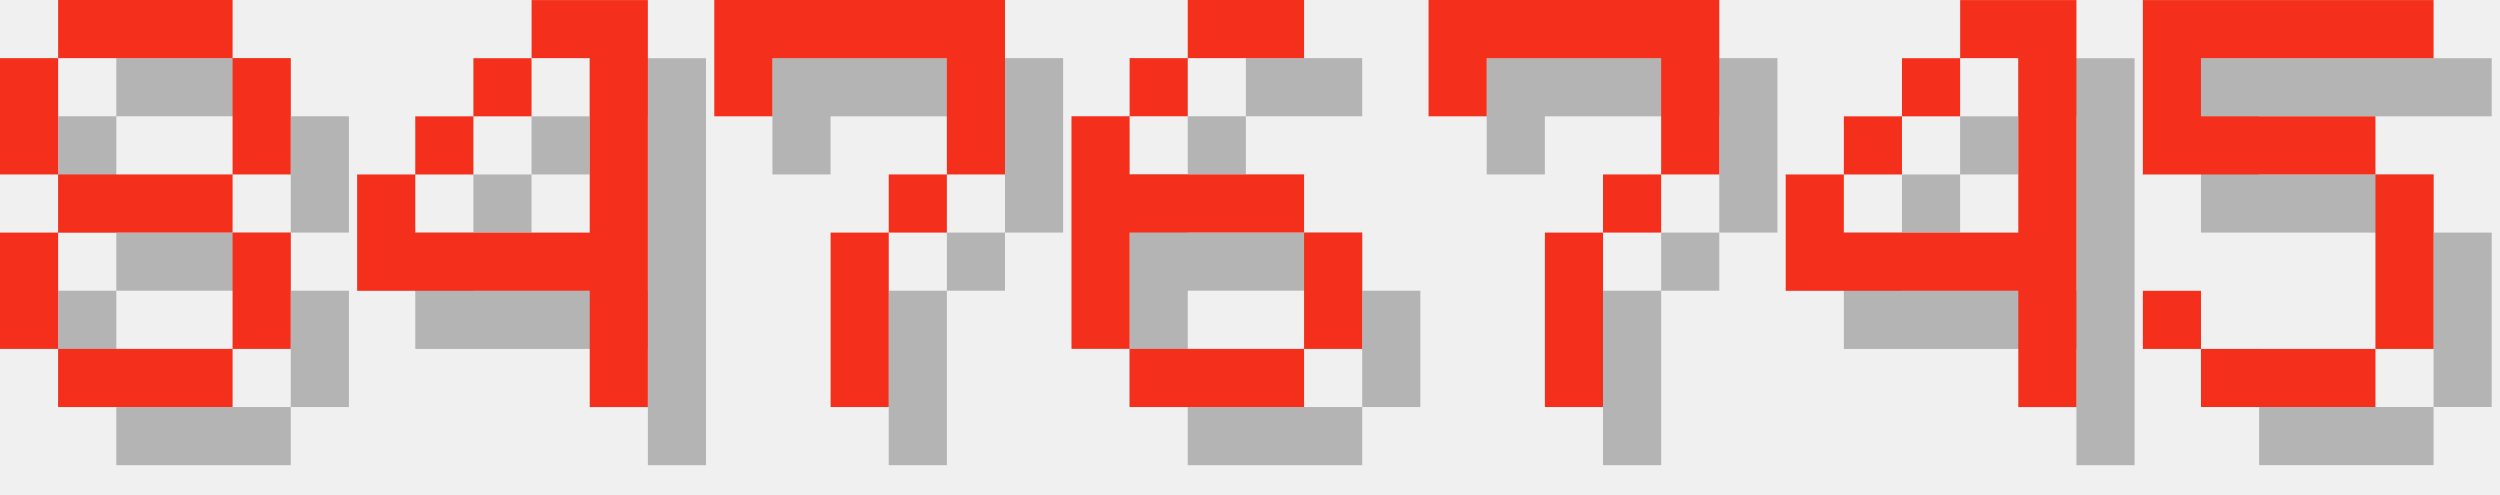
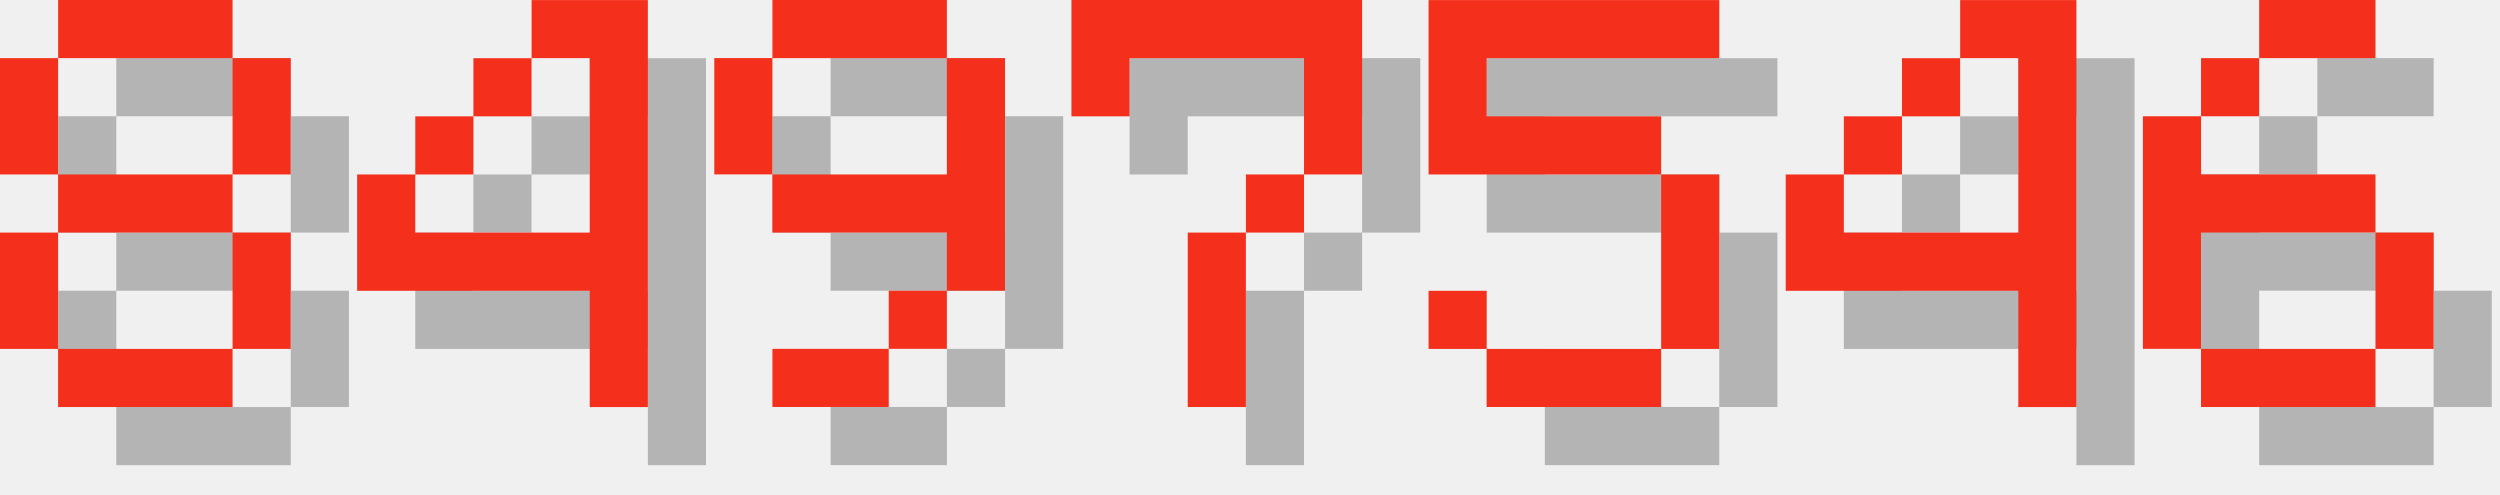
<svg xmlns="http://www.w3.org/2000/svg" version="1.1" width="182.0" height="36">
  <style>
        .text-foreground {
            fill: #F4301C;
        }
        .text-shadow {
            fill: #000000;
            fill-opacity: 0.25;
        }
    </style>
  <g class="digit" id="digit_8" transform="translate(0.0, 0), scale(4)">
    <path id="digit_8_shadow" class="text-shadow" d="m2.117 1.058v1.058h3.175v-1.058h-3.175zm3.175 1.058v2.117h1.058v-2.117h-1.058zm0 2.117h-3.175v1.058h3.175v-1.058zm0 1.058v2.117h1.058v-2.117h-1.058zm0 2.117h-3.175v1.058h3.175v-1.058zm-3.175 0v-2.117h-1.058v2.117h1.058zm0-3.175v-2.117h-1.058v2.117h1.058z" fill-opacity=".5" style="paint-order:stroke fill markers" />
    <path id="digit_8_fg" class="text-foreground" d="m1.058 0v1.058h3.175v-1.058h-3.175zm3.175 1.058v2.117h1.058v-2.117h-1.058zm0 2.117h-3.175v1.058h3.175v-1.058zm0 1.058v2.117h1.058v-2.117h-1.058zm0 2.117h-3.175v1.058h3.175v-1.058zm-3.175 0v-2.117h-1.058v2.117h1.058zm0-3.175v-2.117h-1.058v2.117h1.058z" fill="#fff" style="paint-order:stroke fill markers" />
  </g>
  <g class="digit" id="digit_4" transform="translate(26.0, 0), scale(4)">
    <path id="digit_4_shadow" class="text-shadow" d="m4.233 1.058v1.058h1.058v3.175h-3.175v-1.058h-1.058v2.117h4.233v2.117h1.058v-7.408h-2.117zm-2.117 3.175h1.058v-1.058h-1.058v1.058zm1.058-1.058h1.058v-1.058h-1.058v1.058z" fill-opacity=".5" style="paint-order:stroke fill markers" />
    <path id="digit_4_fg" class="text-foreground" d="m3.175 0v1.058h1.058v3.175h-3.175v-1.058h-1.058v2.117h4.233v2.117h1.058v-7.408h-2.117zm-2.117 3.175h1.058v-1.058h-1.058v1.058zm1.058-1.058h1.058v-1.058h-1.058v1.058z" fill="#fff" style="paint-order:stroke fill markers" />
  </g>
-   <g class="digit" id="digit_7" transform="translate(52.0, 0), scale(4)">
+   <g class="digit" id="digit_9" transform="translate(52.0, 0), scale(4)">
+     <path id="digit_9_shadow" class="text-shadow" d="m2.117 1.058v1.058h3.175v-1.058h-3.175zm3.175 1.058v2.117h-3.175v1.058h3.175v1.058h1.058v-4.233h-1.058zm0 4.233h-1.058v1.058h1.058v-1.058zm-1.058 1.058h-2.117v1.058h2.117v-1.058zm-2.117-3.175v-2.117h-1.058v2.117h1.058z" fill-opacity=".5" style="paint-order:stroke fill markers" />
+     <path id="digit_9_fg" class="text-foreground" d="m1.058 0v1.058h3.175v-1.058h-3.175zm3.175 1.058v2.117h-3.175v1.058h3.175v1.058h1.058v-4.233h-1.058zm0 4.233h-1.058v1.058h1.058v-1.058zm-1.058 1.058h-2.117v1.058h2.117v-1.058zm-2.117-3.175v-2.117h-1.058v2.117h1.058z" fill="#fff" style="paint-order:stroke fill markers" />
+   </g>
+   <g class="digit" id="digit_7" transform="translate(78.0, 0), scale(4)">
    <path id="digit_7_shadow" class="text-shadow" d="m1.058 1.058 2e-6 2.117h1.058v-1.058h3.175v1.058l2e-7 1.058h-1.058v1.058h-1.058l4e-7 3.175 1.058 1e-7v-3.175h1.058v-1.058h1.058l5e-7 -1.058v-2.117z" fill-opacity=".5" style="paint-order:stroke fill markers" />
    <path id="digit_7_fg" class="text-foreground" d="m0 0 2e-6 2.117h1.058v-1.058h3.175v1.058l2e-7 1.058h-1.058v1.058h-1.058l4e-7 3.175 1.058 1e-7v-3.175h1.058v-1.058h1.058l5e-7 -1.058v-2.117z" fill="#fff" style="paint-order:stroke fill markers" />
  </g>
-   <g class="digit" id="digit_6" transform="translate(78.0, 0), scale(4)">
-     <path id="digit_6_shadow" class="text-shadow" d="m3.175 1.058v1.058h2.117v-1.058h-2.117zm0 1.058h-1.058v1.058h1.058v-1.058zm-1.058 1.058h-1.058v4.233h1.058v-2.117h3.175v-1.058h-3.175v-1.058zm3.175 2.117v2.117h1.058v-2.117h-1.058zm0 2.117h-3.175v1.058h3.175v-1.058z" fill-opacity=".5" style="paint-order:stroke fill markers" />
-     <path id="digit_6_fg" class="text-foreground" d="m2.117 0v1.058h2.117v-1.058h-2.117zm0 1.058h-1.058v1.058h1.058v-1.058zm-1.058 1.058h-1.058v4.233h1.058v-2.117h3.175v-1.058h-3.175v-1.058zm3.175 2.117v2.117h1.058v-2.117h-1.058zm0 2.117h-3.175v1.058h3.175v-1.058z" fill="#fff" style="paint-order:stroke fill markers" />
-   </g>
-   <g class="digit" id="digit_7" transform="translate(104.0, 0), scale(4)">
-     <path id="digit_7_shadow" class="text-shadow" d="m1.058 1.058 2e-6 2.117h1.058v-1.058h3.175v1.058l2e-7 1.058h-1.058v1.058h-1.058l4e-7 3.175 1.058 1e-7v-3.175h1.058v-1.058h1.058l5e-7 -1.058v-2.117z" fill-opacity=".5" style="paint-order:stroke fill markers" />
-     <path id="digit_7_fg" class="text-foreground" d="m0 0 2e-6 2.117h1.058v-1.058h3.175v1.058l2e-7 1.058h-1.058v1.058h-1.058l4e-7 3.175 1.058 1e-7v-3.175h1.058v-1.058h1.058l5e-7 -1.058v-2.117z" fill="#fff" style="paint-order:stroke fill markers" />
+   <g class="digit" id="digit_5" transform="translate(104.0, 0), scale(4)">
+     <path id="digit_5_shadow" class="text-shadow" d="m1.058 1.058v3.175h4.233v3.175h-3.175v-1.058h-1.058v1.058h1.058v1.058h3.175v-1.058h1.058v-3.175h-1.058v-1.058h-3.175v-1.058h4.233v-1.058h-5.292z" fill-opacity=".5" style="paint-order:stroke fill markers" />
+     <path id="digit_5_fg" class="text-foreground" d="m0 0v3.175h4.233v3.175h-3.175v-1.058h-1.058v1.058h1.058v1.058h3.175v-1.058h1.058v-3.175h-1.058v-1.058h-3.175v-1.058h4.233v-1.058h-5.292z" fill="#fff" style="paint-order:stroke fill markers" />
  </g>
  <g class="digit" id="digit_4" transform="translate(130.0, 0), scale(4)">
    <path id="digit_4_shadow" class="text-shadow" d="m4.233 1.058v1.058h1.058v3.175h-3.175v-1.058h-1.058v2.117h4.233v2.117h1.058v-7.408h-2.117zm-2.117 3.175h1.058v-1.058h-1.058v1.058zm1.058-1.058h1.058v-1.058h-1.058v1.058z" fill-opacity=".5" style="paint-order:stroke fill markers" />
    <path id="digit_4_fg" class="text-foreground" d="m3.175 0v1.058h1.058v3.175h-3.175v-1.058h-1.058v2.117h4.233v2.117h1.058v-7.408h-2.117zm-2.117 3.175h1.058v-1.058h-1.058v1.058zm1.058-1.058h1.058v-1.058h-1.058v1.058z" fill="#fff" style="paint-order:stroke fill markers" />
  </g>
-   <g class="digit" id="digit_5" transform="translate(156.0, 0), scale(4)">
-     <path id="digit_5_shadow" class="text-shadow" d="m1.058 1.058v3.175h4.233v3.175h-3.175v-1.058h-1.058v1.058h1.058v1.058h3.175v-1.058h1.058v-3.175h-1.058v-1.058h-3.175v-1.058h4.233v-1.058h-5.292z" fill-opacity=".5" style="paint-order:stroke fill markers" />
-     <path id="digit_5_fg" class="text-foreground" d="m0 0v3.175h4.233v3.175h-3.175v-1.058h-1.058v1.058h1.058v1.058h3.175v-1.058h1.058v-3.175h-1.058v-1.058h-3.175v-1.058h4.233v-1.058h-5.292z" fill="#fff" style="paint-order:stroke fill markers" />
+   <g class="digit" id="digit_6" transform="translate(156.0, 0), scale(4)">
+     <path id="digit_6_shadow" class="text-shadow" d="m3.175 1.058v1.058h2.117v-1.058h-2.117zm0 1.058h-1.058v1.058h1.058v-1.058zm-1.058 1.058h-1.058v4.233h1.058v-2.117h3.175v-1.058h-3.175v-1.058zm3.175 2.117v2.117h1.058v-2.117h-1.058zm0 2.117h-3.175v1.058h3.175v-1.058z" fill-opacity=".5" style="paint-order:stroke fill markers" />
+     <path id="digit_6_fg" class="text-foreground" d="m2.117 0v1.058h2.117v-1.058h-2.117zm0 1.058h-1.058v1.058h1.058v-1.058zm-1.058 1.058h-1.058v4.233h1.058v-2.117h3.175v-1.058h-3.175v-1.058zm3.175 2.117v2.117h1.058v-2.117h-1.058zm0 2.117h-3.175v1.058h3.175v-1.058z" fill="#fff" style="paint-order:stroke fill markers" />
  </g>
</svg>
